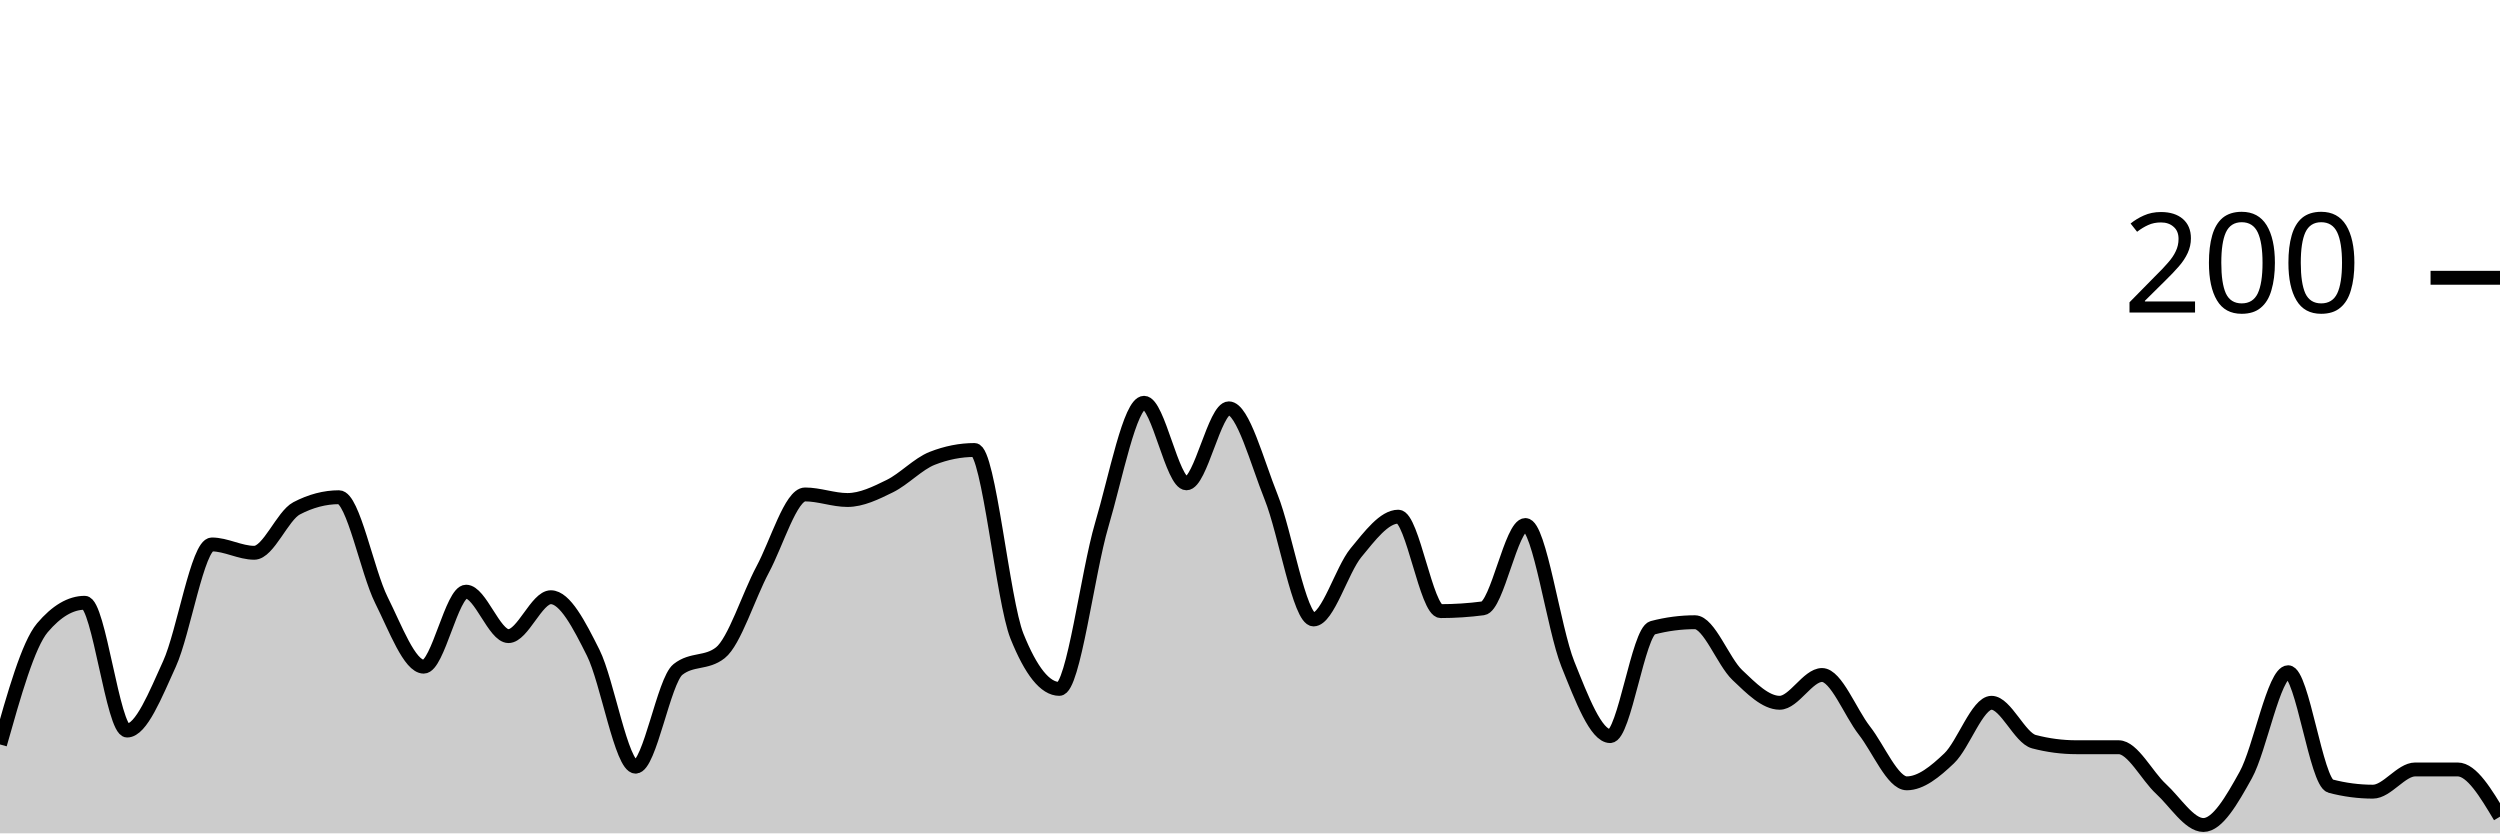
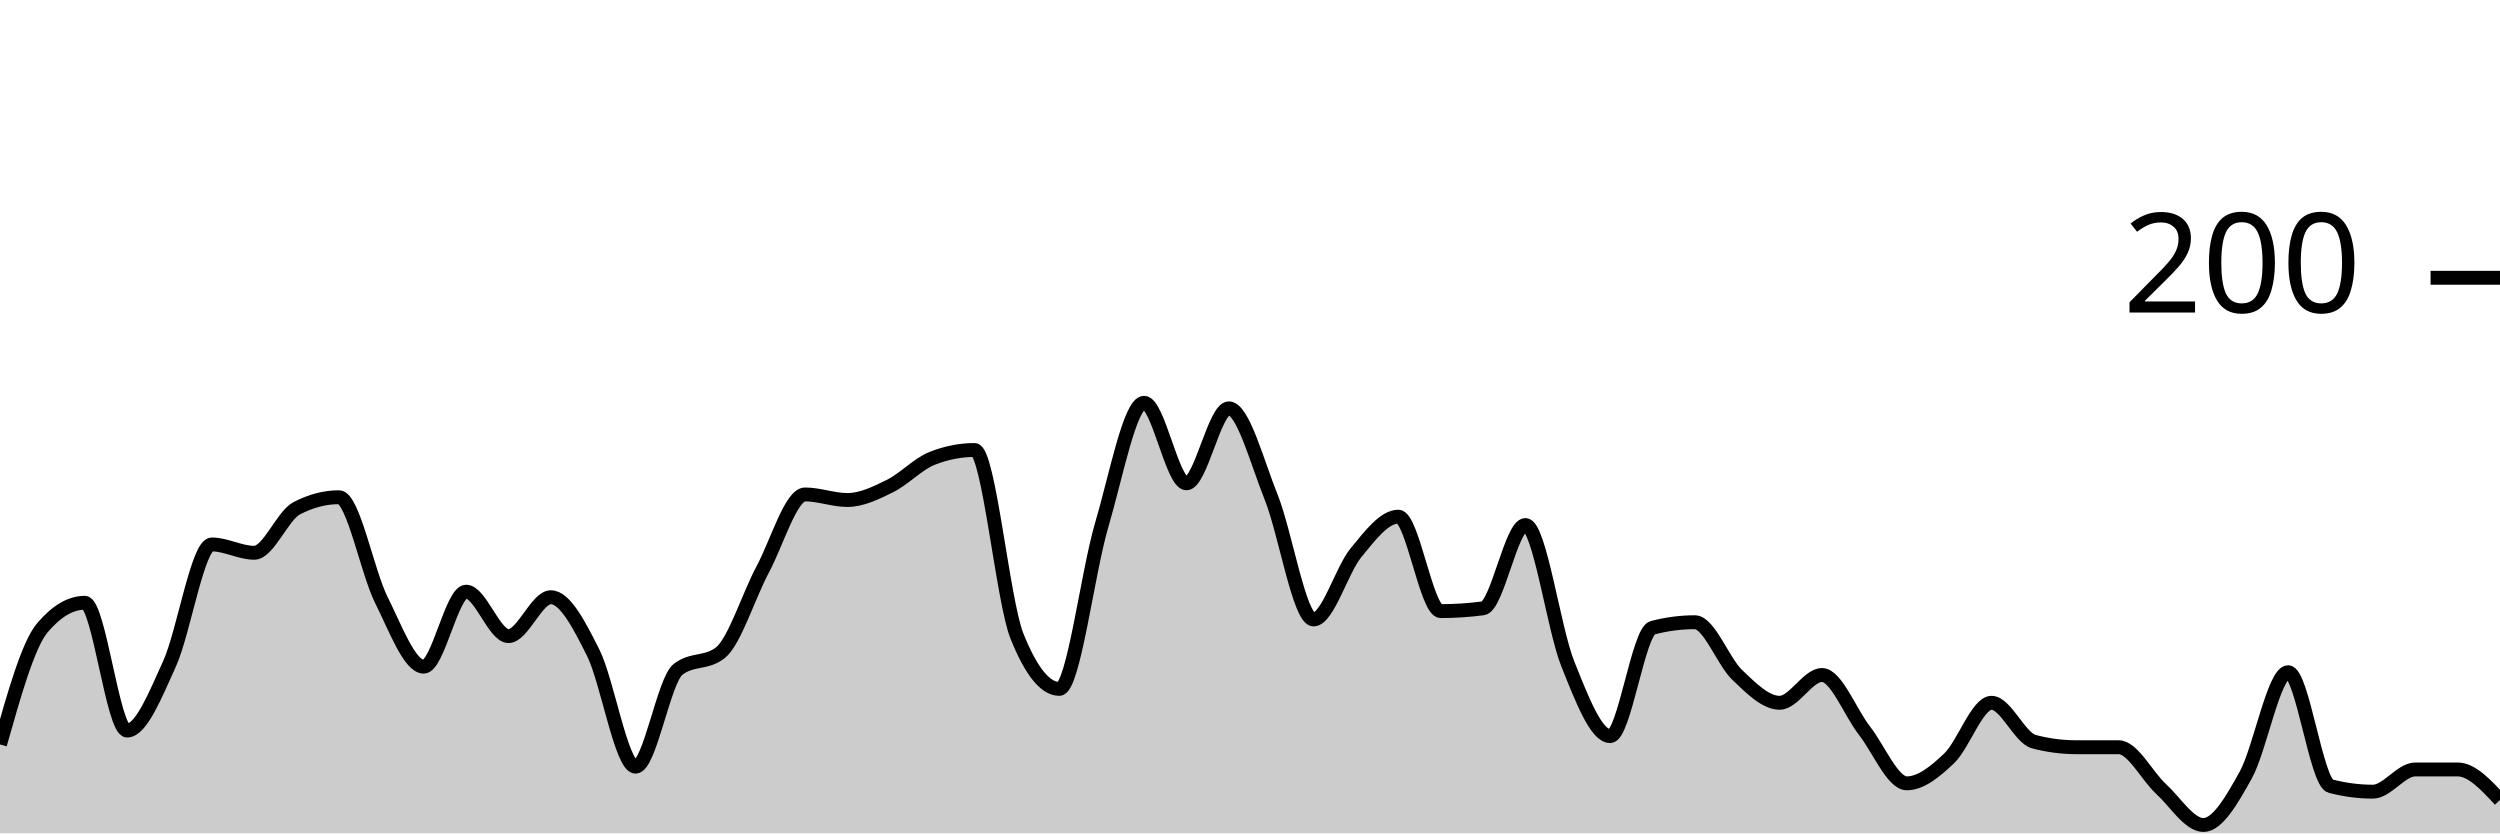
<svg xmlns="http://www.w3.org/2000/svg" viewBox="0 0 180 60">
  <g transform="translate(0,20)">
-     <path class="area" fill="rgba(0, 0, 0, 0.2)" d="M0,33.6C1.017,30,2.034,26.4,3.051,25.2C4.068,24,5.085,23.4,6.102,23.4C7.119,23.4,8.136,32.6,9.153,32.6C10.169,32.6,11.186,30.033,12.203,27.8C13.22,25.567,14.237,19.2,15.254,19.2C16.271,19.2,17.288,19.8,18.305,19.8C19.322,19.8,20.339,17.133,21.356,16.6C22.373,16.067,23.39,15.8,24.407,15.8C25.424,15.8,26.441,21.167,27.458,23.2C28.475,25.233,29.492,28,30.508,28C31.525,28,32.542,22.6,33.559,22.6C34.576,22.6,35.593,25.8,36.61,25.8C37.627,25.8,38.644,23,39.661,23C40.678,23,41.695,24.967,42.712,27C43.729,29.033,44.746,35.2,45.763,35.2C46.78,35.2,47.797,29,48.814,28.2C49.831,27.4,50.847,27.8,51.864,27C52.881,26.2,53.898,22.9,54.915,21C55.932,19.1,56.949,15.6,57.966,15.6C58.983,15.6,60,16,61.017,16C62.034,16,63.051,15.5,64.068,15C65.085,14.5,66.102,13.4,67.119,13C68.136,12.6,69.153,12.4,70.169,12.4C71.186,12.4,72.203,23.267,73.22,25.8C74.237,28.333,75.254,29.6,76.271,29.6C77.288,29.6,78.305,21.233,79.322,17.8C80.339,14.367,81.356,9,82.373,9C83.39,9,84.407,14.8,85.424,14.8C86.441,14.8,87.458,9.4,88.475,9.4C89.492,9.4,90.508,13.267,91.525,15.8C92.542,18.333,93.559,24.6,94.576,24.6C95.593,24.6,96.61,21.033,97.627,19.8C98.644,18.567,99.661,17.2,100.678,17.2C101.695,17.2,102.712,24,103.729,24C104.746,24,105.763,23.933,106.78,23.8C107.797,23.667,108.814,17.8,109.831,17.8C110.847,17.8,111.864,25.267,112.881,27.8C113.898,30.333,114.915,33,115.932,33C116.949,33,117.966,25.467,118.983,25.2C120,24.933,121.017,24.8,122.034,24.8C123.051,24.8,124.068,27.633,125.085,28.6C126.102,29.567,127.119,30.6,128.136,30.6C129.153,30.6,130.169,28.6,131.186,28.6C132.203,28.6,133.22,31.3,134.237,32.6C135.254,33.9,136.271,36.4,137.288,36.4C138.305,36.4,139.322,35.567,140.339,34.6C141.356,33.633,142.373,30.6,143.39,30.6C144.407,30.6,145.424,33.133,146.441,33.4C147.458,33.667,148.475,33.8,149.492,33.8C150.508,33.8,151.525,33.8,152.542,33.8C153.559,33.8,154.576,35.867,155.593,36.8C156.61,37.733,157.627,39.4,158.644,39.4C159.661,39.4,160.678,37.633,161.695,35.8C162.712,33.967,163.729,28.4,164.746,28.4C165.763,28.4,166.78,36.333,167.797,36.6C168.814,36.867,169.831,37,170.847,37C171.864,37,172.881,35.4,173.898,35.4C174.915,35.4,175.932,35.4,176.949,35.4C177.966,35.4,178.983,37.1,180,38.8L180,40C178.983,40,177.966,40,176.949,40C175.932,40,174.915,40,173.898,40C172.881,40,171.864,40,170.847,40C169.831,40,168.814,40,167.797,40C166.78,40,165.763,40,164.746,40C163.729,40,162.712,40,161.695,40C160.678,40,159.661,40,158.644,40C157.627,40,156.61,40,155.593,40C154.576,40,153.559,40,152.542,40C151.525,40,150.508,40,149.492,40C148.475,40,147.458,40,146.441,40C145.424,40,144.407,40,143.39,40C142.373,40,141.356,40,140.339,40C139.322,40,138.305,40,137.288,40C136.271,40,135.254,40,134.237,40C133.22,40,132.203,40,131.186,40C130.169,40,129.153,40,128.136,40C127.119,40,126.102,40,125.085,40C124.068,40,123.051,40,122.034,40C121.017,40,120,40,118.983,40C117.966,40,116.949,40,115.932,40C114.915,40,113.898,40,112.881,40C111.864,40,110.847,40,109.831,40C108.814,40,107.797,40,106.78,40C105.763,40,104.746,40,103.729,40C102.712,40,101.695,40,100.678,40C99.661,40,98.644,40,97.627,40C96.61,40,95.593,40,94.576,40C93.559,40,92.542,40,91.525,40C90.508,40,89.492,40,88.475,40C87.458,40,86.441,40,85.424,40C84.407,40,83.39,40,82.373,40C81.356,40,80.339,40,79.322,40C78.305,40,77.288,40,76.271,40C75.254,40,74.237,40,73.22,40C72.203,40,71.186,40,70.169,40C69.153,40,68.136,40,67.119,40C66.102,40,65.085,40,64.068,40C63.051,40,62.034,40,61.017,40C60,40,58.983,40,57.966,40C56.949,40,55.932,40,54.915,40C53.898,40,52.881,40,51.864,40C50.847,40,49.831,40,48.814,40C47.797,40,46.78,40,45.763,40C44.746,40,43.729,40,42.712,40C41.695,40,40.678,40,39.661,40C38.644,40,37.627,40,36.61,40C35.593,40,34.576,40,33.559,40C32.542,40,31.525,40,30.508,40C29.492,40,28.475,40,27.458,40C26.441,40,25.424,40,24.407,40C23.39,40,22.373,40,21.356,40C20.339,40,19.322,40,18.305,40C17.288,40,16.271,40,15.254,40C14.237,40,13.22,40,12.203,40C11.186,40,10.169,40,9.153,40C8.136,40,7.119,40,6.102,40C5.085,40,4.068,40,3.051,40C2.034,40,1.017,40,0,40Z" />
-     <path class="line" stroke="black" fill="none" d="M0,33.6C1.017,30,2.034,26.4,3.051,25.2C4.068,24,5.085,23.4,6.102,23.4C7.119,23.4,8.136,32.6,9.153,32.6C10.169,32.6,11.186,30.033,12.203,27.8C13.22,25.567,14.237,19.2,15.254,19.2C16.271,19.2,17.288,19.8,18.305,19.8C19.322,19.8,20.339,17.133,21.356,16.6C22.373,16.067,23.39,15.8,24.407,15.8C25.424,15.8,26.441,21.167,27.458,23.2C28.475,25.233,29.492,28,30.508,28C31.525,28,32.542,22.6,33.559,22.6C34.576,22.6,35.593,25.8,36.61,25.8C37.627,25.8,38.644,23,39.661,23C40.678,23,41.695,24.967,42.712,27C43.729,29.033,44.746,35.2,45.763,35.2C46.78,35.2,47.797,29,48.814,28.2C49.831,27.4,50.847,27.8,51.864,27C52.881,26.2,53.898,22.9,54.915,21C55.932,19.1,56.949,15.6,57.966,15.6C58.983,15.6,60,16,61.017,16C62.034,16,63.051,15.5,64.068,15C65.085,14.5,66.102,13.4,67.119,13C68.136,12.6,69.153,12.4,70.169,12.4C71.186,12.4,72.203,23.267,73.22,25.8C74.237,28.333,75.254,29.6,76.271,29.6C77.288,29.6,78.305,21.233,79.322,17.8C80.339,14.367,81.356,9,82.373,9C83.39,9,84.407,14.8,85.424,14.8C86.441,14.8,87.458,9.4,88.475,9.4C89.492,9.4,90.508,13.267,91.525,15.8C92.542,18.333,93.559,24.6,94.576,24.6C95.593,24.6,96.61,21.033,97.627,19.8C98.644,18.567,99.661,17.2,100.678,17.2C101.695,17.2,102.712,24,103.729,24C104.746,24,105.763,23.933,106.78,23.8C107.797,23.667,108.814,17.8,109.831,17.8C110.847,17.8,111.864,25.267,112.881,27.8C113.898,30.333,114.915,33,115.932,33C116.949,33,117.966,25.467,118.983,25.2C120,24.933,121.017,24.8,122.034,24.8C123.051,24.8,124.068,27.633,125.085,28.6C126.102,29.567,127.119,30.6,128.136,30.6C129.153,30.6,130.169,28.6,131.186,28.6C132.203,28.6,133.22,31.3,134.237,32.6C135.254,33.9,136.271,36.4,137.288,36.4C138.305,36.4,139.322,35.567,140.339,34.6C141.356,33.633,142.373,30.6,143.39,30.6C144.407,30.6,145.424,33.133,146.441,33.4C147.458,33.667,148.475,33.8,149.492,33.8C150.508,33.8,151.525,33.8,152.542,33.8C153.559,33.8,154.576,35.867,155.593,36.8C156.61,37.733,157.627,39.4,158.644,39.4C159.661,39.4,160.678,37.633,161.695,35.8C162.712,33.967,163.729,28.4,164.746,28.4C165.763,28.4,166.78,36.333,167.797,36.6C168.814,36.867,169.831,37,170.847,37C171.864,37,172.881,35.4,173.898,35.4C174.915,35.4,175.932,35.4,176.949,35.4C177.966,35.4,178.983,37.1,180,38.8" />
+     <path class="area" fill="rgba(0, 0, 0, 0.2)" d="M0,33.6C1.017,30,2.034,26.4,3.051,25.2C4.068,24,5.085,23.4,6.102,23.4C7.119,23.4,8.136,32.6,9.153,32.6C10.169,32.6,11.186,30.033,12.203,27.8C13.22,25.567,14.237,19.2,15.254,19.2C16.271,19.2,17.288,19.8,18.305,19.8C19.322,19.8,20.339,17.133,21.356,16.6C22.373,16.067,23.39,15.8,24.407,15.8C25.424,15.8,26.441,21.167,27.458,23.2C28.475,25.233,29.492,28,30.508,28C31.525,28,32.542,22.6,33.559,22.6C34.576,22.6,35.593,25.8,36.61,25.8C37.627,25.8,38.644,23,39.661,23C40.678,23,41.695,24.967,42.712,27C43.729,29.033,44.746,35.2,45.763,35.2C46.78,35.2,47.797,29,48.814,28.2C49.831,27.4,50.847,27.8,51.864,27C52.881,26.2,53.898,22.9,54.915,21C55.932,19.1,56.949,15.6,57.966,15.6C58.983,15.6,60,16,61.017,16C62.034,16,63.051,15.5,64.068,15C65.085,14.5,66.102,13.4,67.119,13C68.136,12.6,69.153,12.4,70.169,12.4C71.186,12.4,72.203,23.267,73.22,25.8C74.237,28.333,75.254,29.6,76.271,29.6C77.288,29.6,78.305,21.233,79.322,17.8C80.339,14.367,81.356,9,82.373,9C83.39,9,84.407,14.8,85.424,14.8C86.441,14.8,87.458,9.4,88.475,9.4C89.492,9.4,90.508,13.267,91.525,15.8C92.542,18.333,93.559,24.6,94.576,24.6C95.593,24.6,96.61,21.033,97.627,19.8C98.644,18.567,99.661,17.2,100.678,17.2C101.695,17.2,102.712,24,103.729,24C104.746,24,105.763,23.933,106.78,23.8C107.797,23.667,108.814,17.8,109.831,17.8C110.847,17.8,111.864,25.267,112.881,27.8C113.898,30.333,114.915,33,115.932,33C116.949,33,117.966,25.467,118.983,25.2C120,24.933,121.017,24.8,122.034,24.8C123.051,24.8,124.068,27.633,125.085,28.6C126.102,29.567,127.119,30.6,128.136,30.6C129.153,30.6,130.169,28.6,131.186,28.6C132.203,28.6,133.22,31.3,134.237,32.6C135.254,33.9,136.271,36.4,137.288,36.4C138.305,36.4,139.322,35.567,140.339,34.6C141.356,33.633,142.373,30.6,143.39,30.6C144.407,30.6,145.424,33.133,146.441,33.4C147.458,33.667,148.475,33.8,149.492,33.8C150.508,33.8,151.525,33.8,152.542,33.8C153.559,33.8,154.576,35.867,155.593,36.8C156.61,37.733,157.627,39.4,158.644,39.4C159.661,39.4,160.678,37.633,161.695,35.8C162.712,33.967,163.729,28.4,164.746,28.4C165.763,28.4,166.78,36.333,167.797,36.6C168.814,36.867,169.831,37,170.847,37C171.864,37,172.881,35.4,173.898,35.4C174.915,35.4,175.932,35.4,176.949,35.4C177.966,35.4,178.983,36.5,180,37.6L180,40C178.983,40,177.966,40,176.949,40C175.932,40,174.915,40,173.898,40C172.881,40,171.864,40,170.847,40C169.831,40,168.814,40,167.797,40C166.78,40,165.763,40,164.746,40C163.729,40,162.712,40,161.695,40C160.678,40,159.661,40,158.644,40C157.627,40,156.61,40,155.593,40C154.576,40,153.559,40,152.542,40C151.525,40,150.508,40,149.492,40C148.475,40,147.458,40,146.441,40C145.424,40,144.407,40,143.39,40C142.373,40,141.356,40,140.339,40C139.322,40,138.305,40,137.288,40C136.271,40,135.254,40,134.237,40C133.22,40,132.203,40,131.186,40C130.169,40,129.153,40,128.136,40C127.119,40,126.102,40,125.085,40C124.068,40,123.051,40,122.034,40C121.017,40,120,40,118.983,40C117.966,40,116.949,40,115.932,40C114.915,40,113.898,40,112.881,40C111.864,40,110.847,40,109.831,40C108.814,40,107.797,40,106.78,40C105.763,40,104.746,40,103.729,40C102.712,40,101.695,40,100.678,40C99.661,40,98.644,40,97.627,40C96.61,40,95.593,40,94.576,40C93.559,40,92.542,40,91.525,40C90.508,40,89.492,40,88.475,40C87.458,40,86.441,40,85.424,40C84.407,40,83.39,40,82.373,40C81.356,40,80.339,40,79.322,40C78.305,40,77.288,40,76.271,40C75.254,40,74.237,40,73.22,40C72.203,40,71.186,40,70.169,40C69.153,40,68.136,40,67.119,40C66.102,40,65.085,40,64.068,40C63.051,40,62.034,40,61.017,40C60,40,58.983,40,57.966,40C56.949,40,55.932,40,54.915,40C53.898,40,52.881,40,51.864,40C50.847,40,49.831,40,48.814,40C47.797,40,46.78,40,45.763,40C44.746,40,43.729,40,42.712,40C41.695,40,40.678,40,39.661,40C38.644,40,37.627,40,36.61,40C35.593,40,34.576,40,33.559,40C32.542,40,31.525,40,30.508,40C29.492,40,28.475,40,27.458,40C26.441,40,25.424,40,24.407,40C23.39,40,22.373,40,21.356,40C20.339,40,19.322,40,18.305,40C17.288,40,16.271,40,15.254,40C14.237,40,13.22,40,12.203,40C11.186,40,10.169,40,9.153,40C8.136,40,7.119,40,6.102,40C5.085,40,4.068,40,3.051,40C2.034,40,1.017,40,0,40Z" />
+     <path class="line" stroke="black" fill="none" d="M0,33.6C1.017,30,2.034,26.4,3.051,25.2C4.068,24,5.085,23.4,6.102,23.4C7.119,23.4,8.136,32.6,9.153,32.6C10.169,32.6,11.186,30.033,12.203,27.8C13.22,25.567,14.237,19.2,15.254,19.2C16.271,19.2,17.288,19.8,18.305,19.8C19.322,19.8,20.339,17.133,21.356,16.6C22.373,16.067,23.39,15.8,24.407,15.8C25.424,15.8,26.441,21.167,27.458,23.2C28.475,25.233,29.492,28,30.508,28C31.525,28,32.542,22.6,33.559,22.6C34.576,22.6,35.593,25.8,36.61,25.8C37.627,25.8,38.644,23,39.661,23C40.678,23,41.695,24.967,42.712,27C43.729,29.033,44.746,35.2,45.763,35.2C46.78,35.2,47.797,29,48.814,28.2C49.831,27.4,50.847,27.8,51.864,27C52.881,26.2,53.898,22.9,54.915,21C55.932,19.1,56.949,15.6,57.966,15.6C58.983,15.6,60,16,61.017,16C62.034,16,63.051,15.5,64.068,15C65.085,14.5,66.102,13.4,67.119,13C68.136,12.6,69.153,12.4,70.169,12.4C71.186,12.4,72.203,23.267,73.22,25.8C74.237,28.333,75.254,29.6,76.271,29.6C77.288,29.6,78.305,21.233,79.322,17.8C80.339,14.367,81.356,9,82.373,9C83.39,9,84.407,14.8,85.424,14.8C86.441,14.8,87.458,9.4,88.475,9.4C89.492,9.4,90.508,13.267,91.525,15.8C92.542,18.333,93.559,24.6,94.576,24.6C95.593,24.6,96.61,21.033,97.627,19.8C98.644,18.567,99.661,17.2,100.678,17.2C101.695,17.2,102.712,24,103.729,24C104.746,24,105.763,23.933,106.78,23.8C107.797,23.667,108.814,17.8,109.831,17.8C110.847,17.8,111.864,25.267,112.881,27.8C113.898,30.333,114.915,33,115.932,33C116.949,33,117.966,25.467,118.983,25.2C120,24.933,121.017,24.8,122.034,24.8C123.051,24.8,124.068,27.633,125.085,28.6C126.102,29.567,127.119,30.6,128.136,30.6C129.153,30.6,130.169,28.6,131.186,28.6C132.203,28.6,133.22,31.3,134.237,32.6C135.254,33.9,136.271,36.4,137.288,36.4C138.305,36.4,139.322,35.567,140.339,34.6C141.356,33.633,142.373,30.6,143.39,30.6C144.407,30.6,145.424,33.133,146.441,33.4C147.458,33.667,148.475,33.8,149.492,33.8C150.508,33.8,151.525,33.8,152.542,33.8C153.559,33.8,154.576,35.867,155.593,36.8C156.61,37.733,157.627,39.4,158.644,39.4C159.661,39.4,160.678,37.633,161.695,35.8C162.712,33.967,163.729,28.4,164.746,28.4C165.763,28.4,166.78,36.333,167.797,36.6C168.814,36.867,169.831,37,170.847,37C171.864,37,172.881,35.4,173.898,35.4C174.915,35.4,175.932,35.4,176.949,35.4C177.966,35.4,178.983,36.5,180,37.6" />
    <path class="axis-ceiling" stroke-width="1" stroke="black" fill="none" d="M175,0L180,0" />
    <text class="axis-ceiling-label" font-family="sans-serif" text-anchor="end" font-size="10px" x="170" y="2.5">200</text>
  </g>
</svg>
